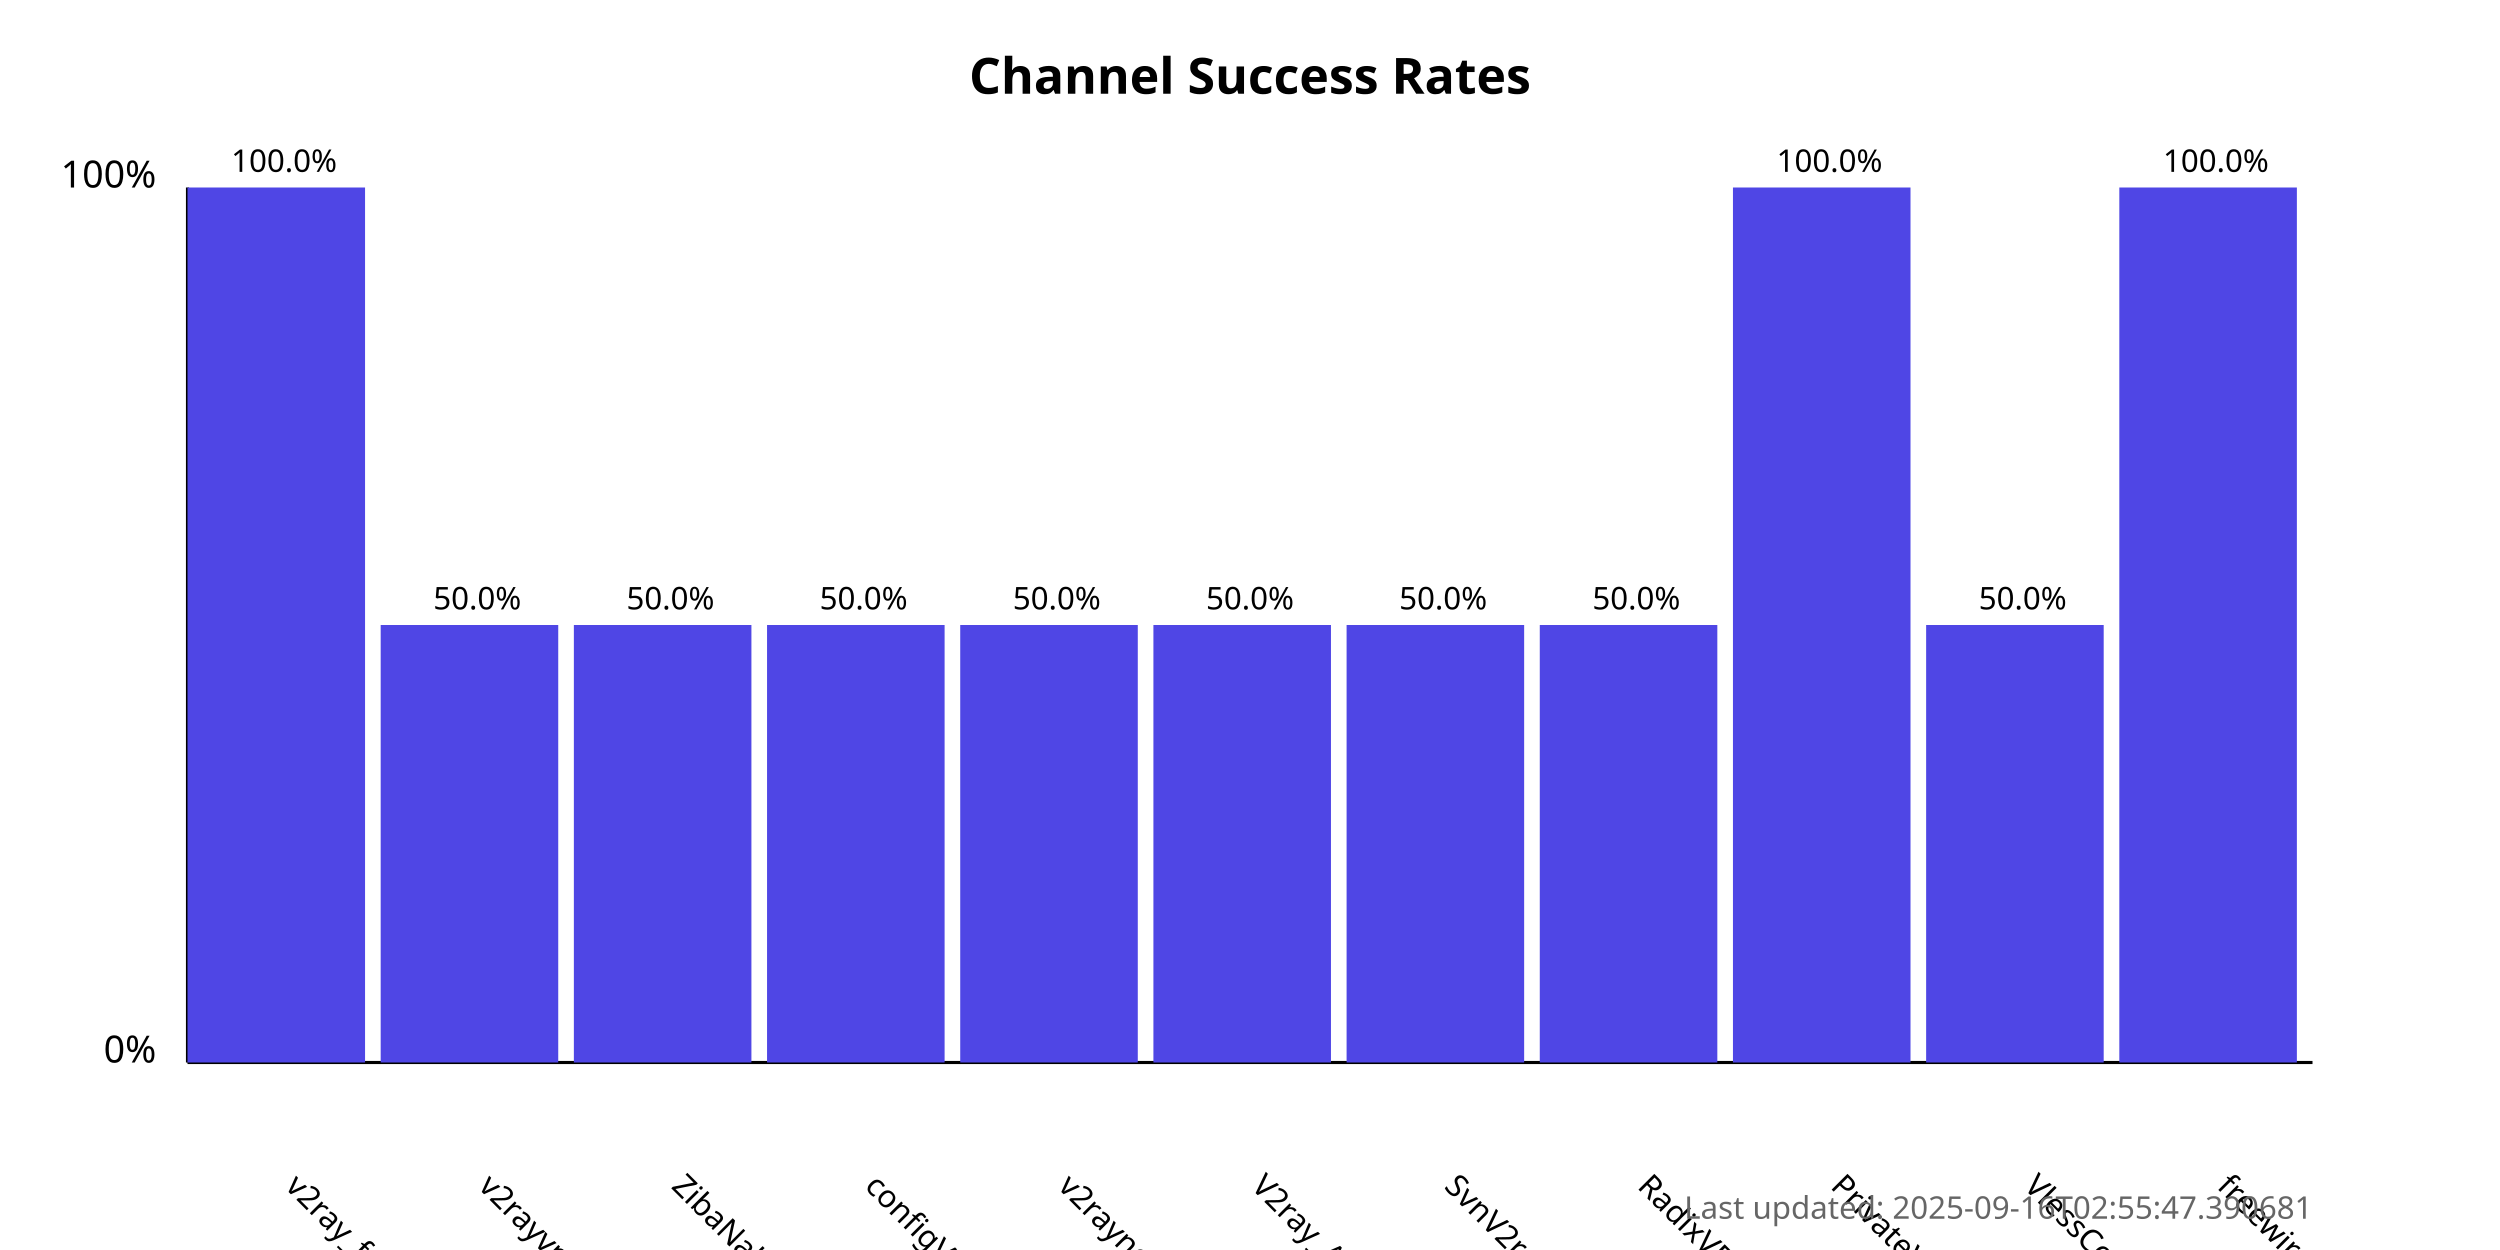
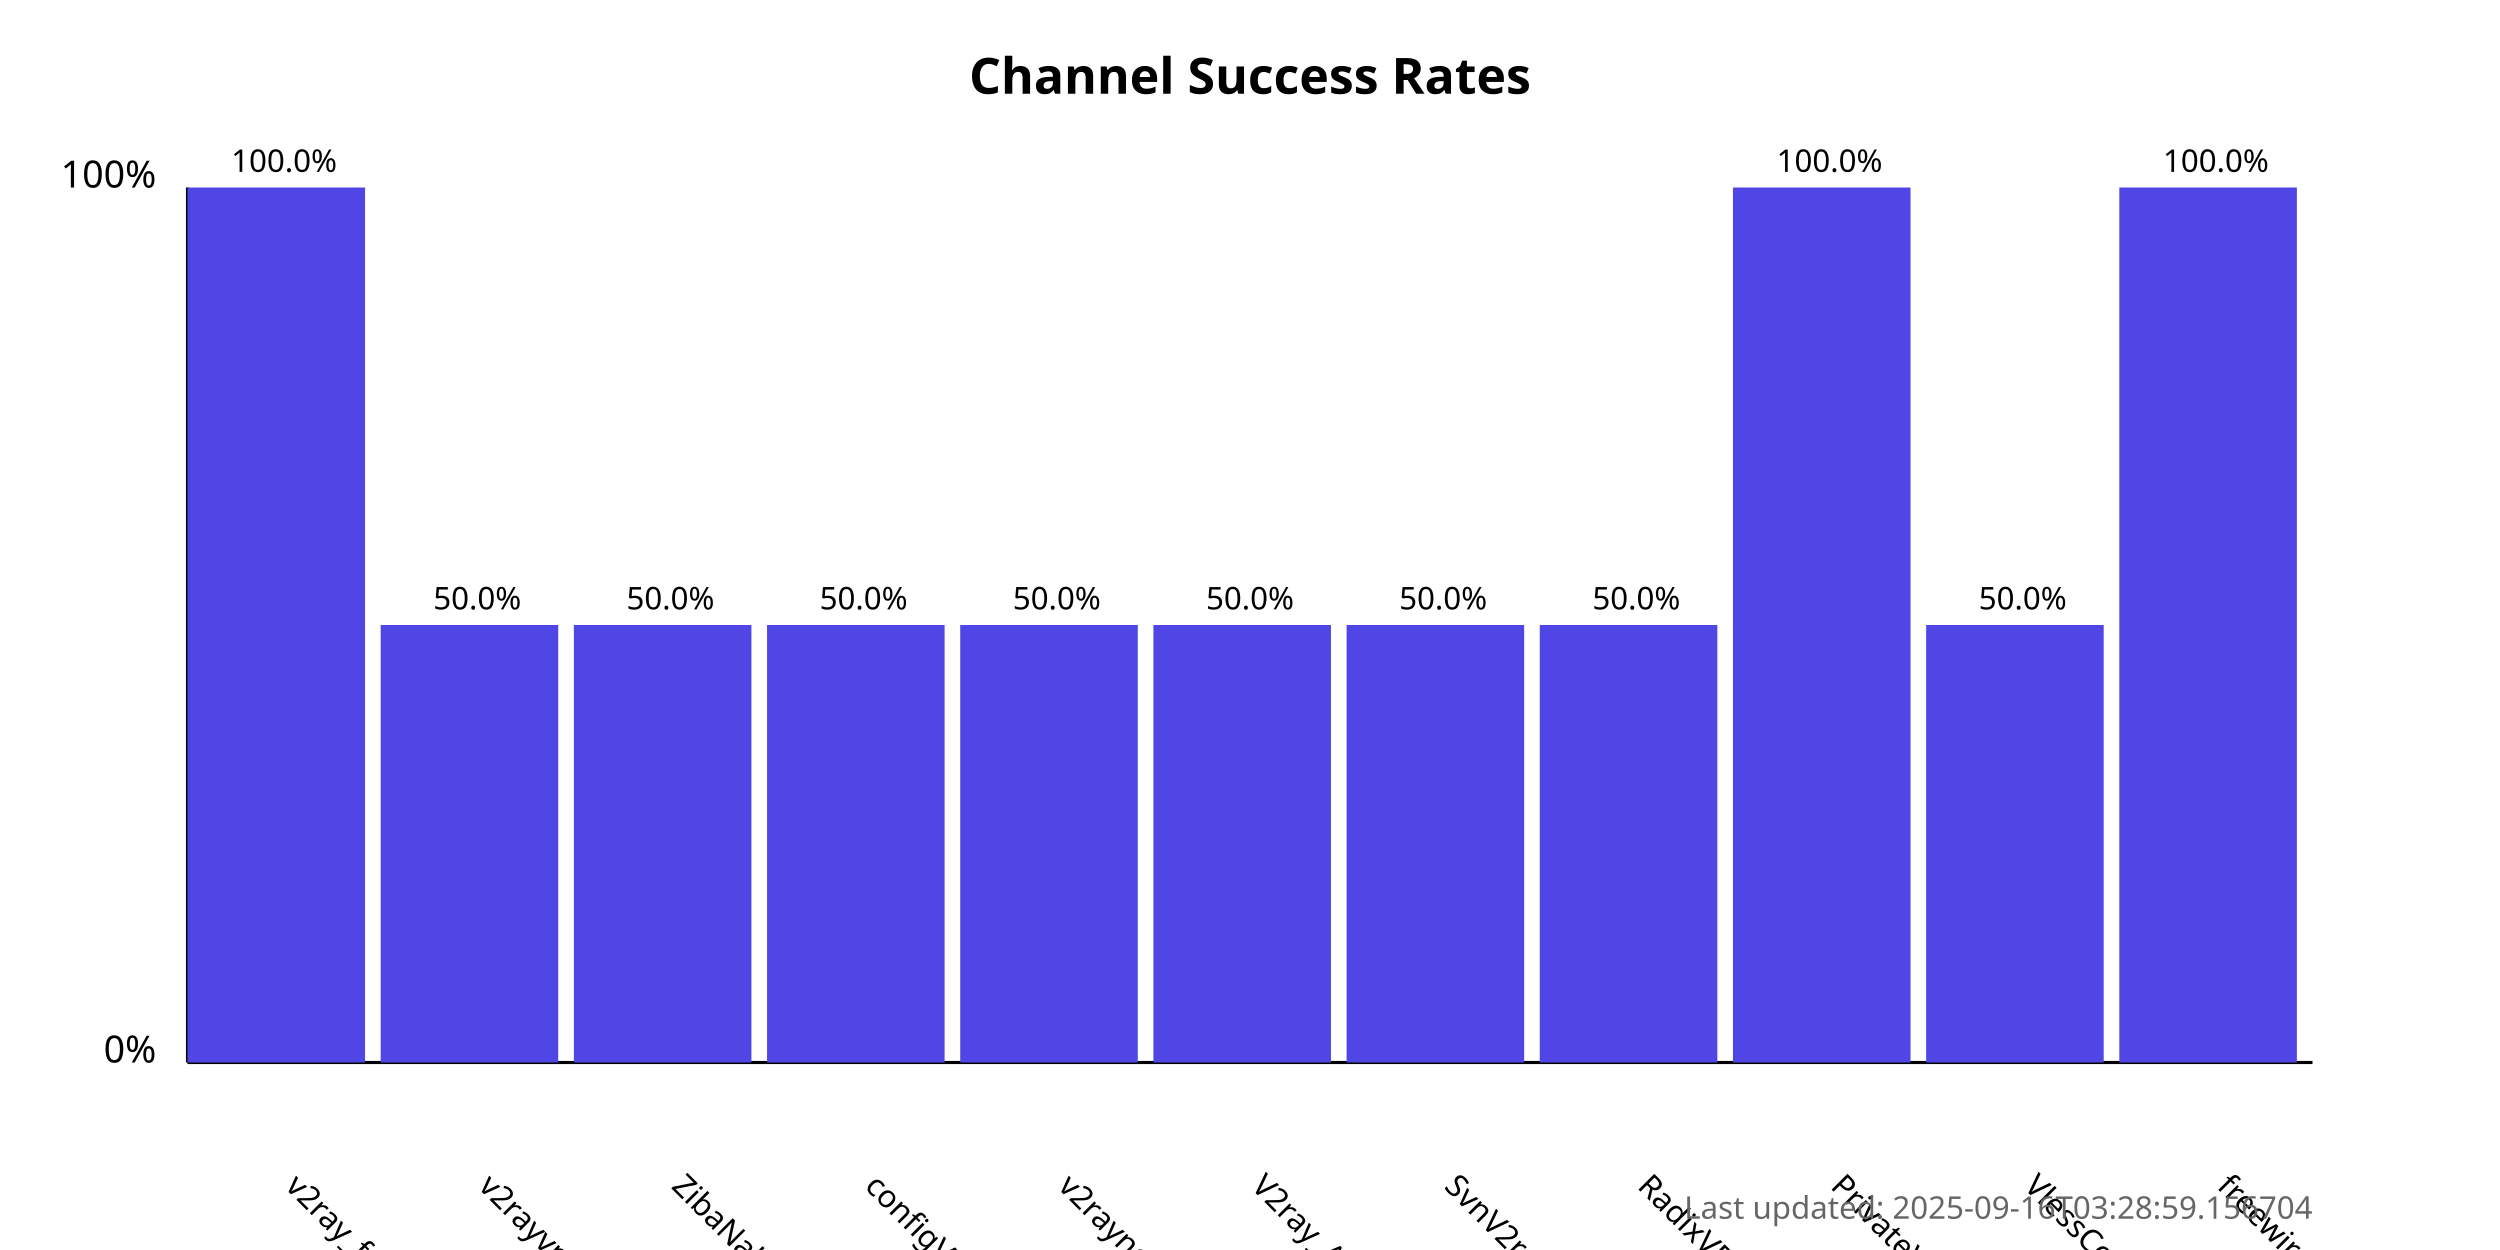
<svg xmlns="http://www.w3.org/2000/svg" width="800" height="400">
  <style>
            .chart-title { font: bold 16px sans-serif; }
            .axis-label { font: 12px sans-serif; }
            .tick-label { font: 10px sans-serif; }
            .bar { fill: #4f46e5; }
            .bar:hover { fill: #6366f1; }
            .timestamp { font: 10px sans-serif; fill: #666; }
        </style>
  <text x="400.0" y="30" text-anchor="middle" class="chart-title">
            Channel Success Rates
        </text>
  <line x1="60" y1="340" x2="60" y2="60" stroke="black" stroke-width="1" />
  <line x1="60" y1="340" x2="740" y2="340" stroke="black" stroke-width="1" />
  <text x="50" y="340" text-anchor="end" class="axis-label">0%</text>
  <text x="50" y="60" text-anchor="end" class="axis-label">100%</text>
  <g>
    <rect x="60" y="60.0" width="56.818" height="280.0" class="bar" />
    <text x="90.909" y="380" transform="rotate(45, 90.90909, 380)" text-anchor="start" class="tick-label">
                v2ray_free_conf
            </text>
    <text x="90.909" y="55.0" text-anchor="middle" class="tick-label">
                100.0%
            </text>
  </g>
  <g>
    <rect x="121.818" y="200.0" width="56.818" height="140.0" class="bar" />
    <text x="152.727" y="380" transform="rotate(45, 152.7273, 380)" text-anchor="start" class="tick-label">
                v2rayvpno
            </text>
    <text x="152.727" y="195.0" text-anchor="middle" class="tick-label">
                50.0%
            </text>
  </g>
  <g>
    <rect x="183.636" y="200.0" width="56.818" height="140.0" class="bar" />
    <text x="214.545" y="380" transform="rotate(45, 214.5455, 380)" text-anchor="start" class="tick-label">
                ZibaNabz
            </text>
    <text x="214.545" y="195.0" text-anchor="middle" class="tick-label">
                50.0%
            </text>
  </g>
  <g>
    <rect x="245.455" y="200.0" width="56.818" height="140.0" class="bar" />
    <text x="276.364" y="380" transform="rotate(45, 276.3636, 380)" text-anchor="start" class="tick-label">
                configV2rayForFree
            </text>
    <text x="276.364" y="195.0" text-anchor="middle" class="tick-label">
                50.0%
            </text>
  </g>
  <g>
    <rect x="307.273" y="200.0" width="56.818" height="140.0" class="bar" />
    <text x="338.182" y="380" transform="rotate(45, 338.1818, 380)" text-anchor="start" class="tick-label">
                v2rayngvpn
            </text>
    <text x="338.182" y="195.0" text-anchor="middle" class="tick-label">
                50.0%
            </text>
  </g>
  <g>
    <rect x="369.091" y="200.0" width="56.818" height="140.0" class="bar" />
    <text x="400.0" y="380" transform="rotate(45, 400.0, 380)" text-anchor="start" class="tick-label">
                V2ray_Alpha
            </text>
    <text x="400.0" y="195.0" text-anchor="middle" class="tick-label">
                50.0%
            </text>
  </g>
  <g>
    <rect x="430.909" y="200.0" width="56.818" height="140.0" class="bar" />
    <text x="461.818" y="380" transform="rotate(45, 461.8182, 380)" text-anchor="start" class="tick-label">
                SvnV2ray
            </text>
    <text x="461.818" y="195.0" text-anchor="middle" class="tick-label">
                50.0%
            </text>
  </g>
  <g>
    <rect x="492.727" y="200.0" width="56.818" height="140.0" class="bar" />
    <text x="523.636" y="380" transform="rotate(45, 523.6364, 380)" text-anchor="start" class="tick-label">
                RadixVPN
            </text>
    <text x="523.636" y="195.0" text-anchor="middle" class="tick-label">
                50.0%
            </text>
  </g>
  <g>
    <rect x="554.545" y="60.0" width="56.818" height="280.0" class="bar" />
    <text x="585.455" y="380" transform="rotate(45, 585.4545, 380)" text-anchor="start" class="tick-label">
                PrivateVPNs
            </text>
    <text x="585.455" y="55.0" text-anchor="middle" class="tick-label">
                100.0%
            </text>
  </g>
  <g>
    <rect x="616.364" y="200.0" width="56.818" height="140.0" class="bar" />
    <text x="647.273" y="380" transform="rotate(45, 647.2727, 380)" text-anchor="start" class="tick-label">
                VlessConfig
            </text>
    <text x="647.273" y="195.0" text-anchor="middle" class="tick-label">
                50.0%
            </text>
  </g>
  <g>
    <rect x="678.182" y="60.0" width="56.818" height="280.0" class="bar" />
    <text x="709.091" y="380" transform="rotate(45, 709.0909, 380)" text-anchor="start" class="tick-label">
                freewireguard
            </text>
    <text x="709.091" y="55.0" text-anchor="middle" class="tick-label">
                100.0%
            </text>
  </g>
  <text x="740" y="390" text-anchor="end" class="timestamp">
-             Last updated: 2025-09-16T02:55:47.390681
+             Last updated: 2025-09-16T03:28:59.156704
        </text>
</svg>
